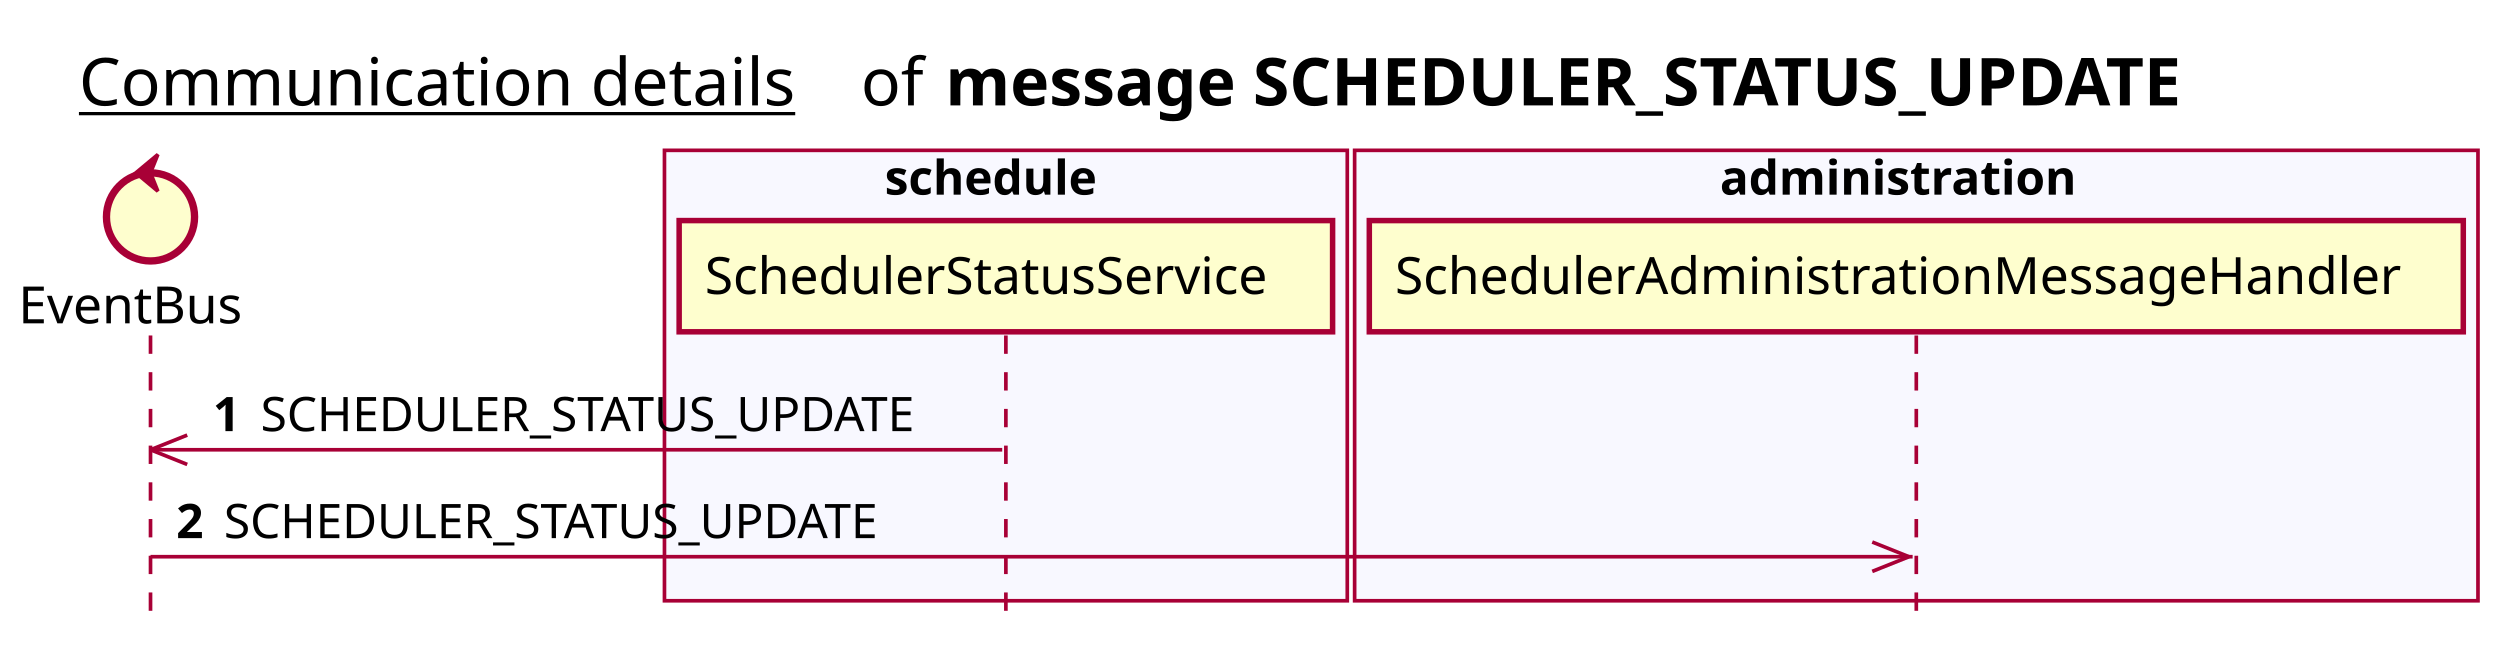
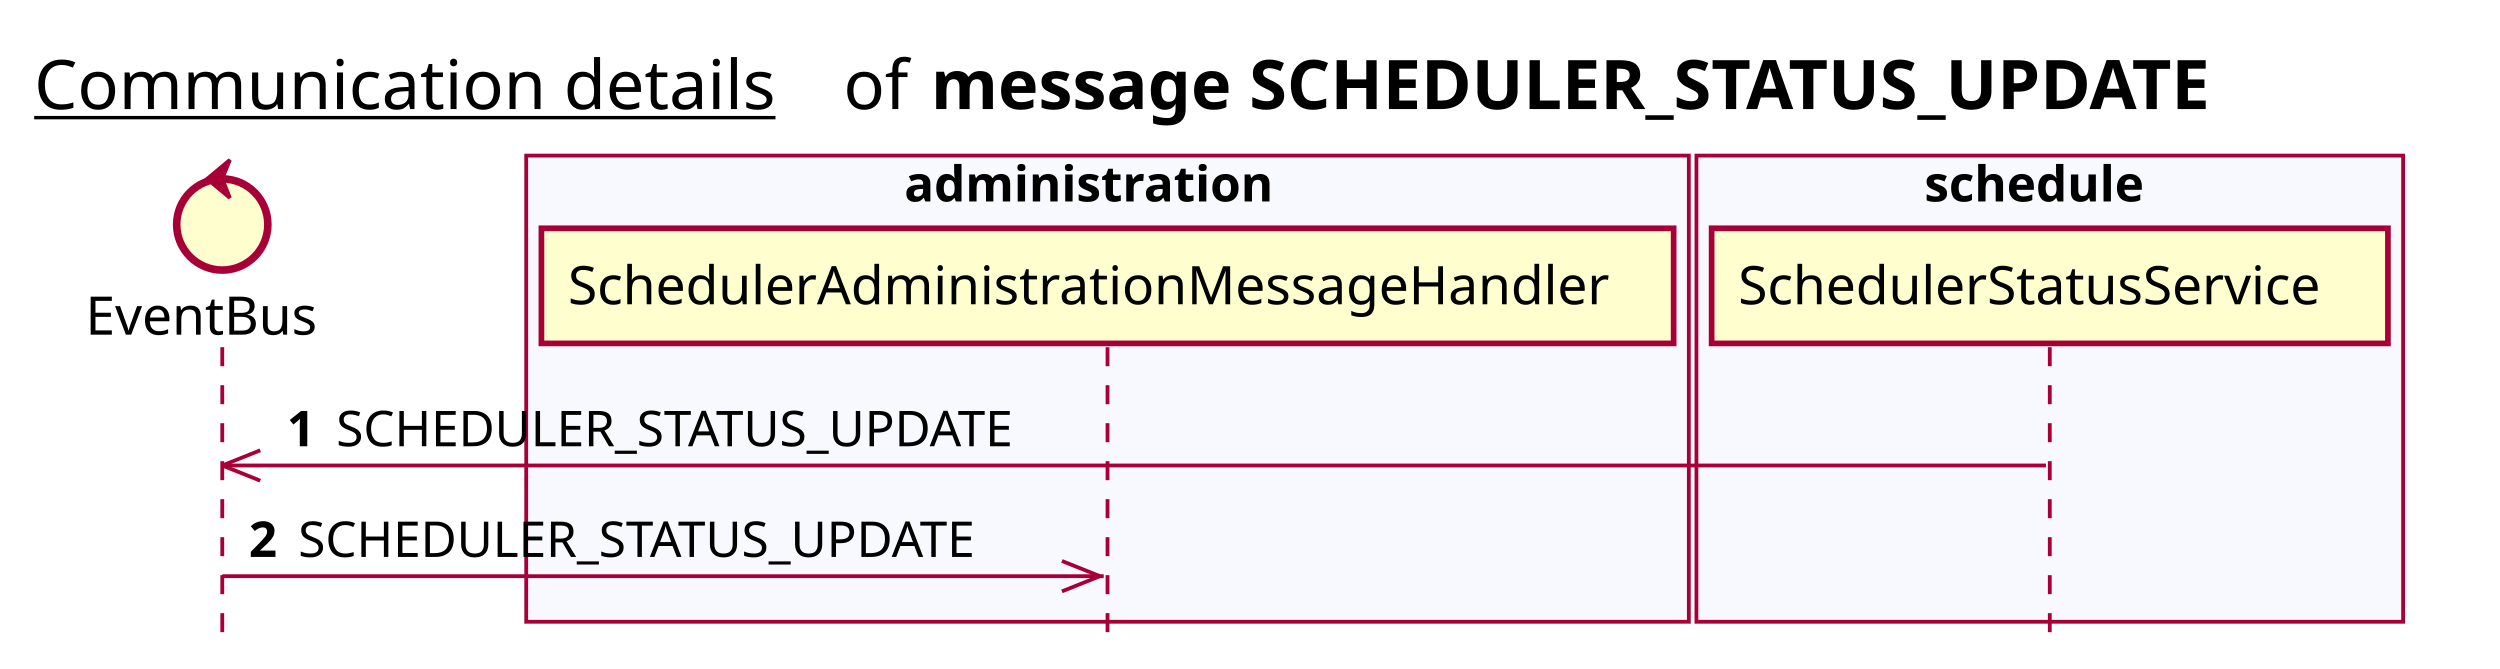
- <svg xmlns="http://www.w3.org/2000/svg" contentScriptType="application/ecmascript" contentStyleType="text/css" height="176px" preserveAspectRatio="none" style="width:681px;height:176px;background:#FFFFFF;" version="1.1" viewBox="0 0 681 176" width="681px" zoomAndPan="magnify">
+ <svg xmlns="http://www.w3.org/2000/svg" contentScriptType="application/ecmascript" contentStyleType="text/css" height="176px" preserveAspectRatio="none" style="width:658px;height:176px;background:#FFFFFF;" version="1.1" viewBox="0 0 658 176" width="658px" zoomAndPan="magnify">
  <defs />
  <g>
-     <text fill="#000000" font-family="sans-serif" font-size="18" lengthAdjust="spacing" text-decoration="underline" textLength="201" x="21.5" y="28.708">Communication details</text>
-     <text fill="#000000" font-family="sans-serif" font-size="18" lengthAdjust="spacing" textLength="17" x="234.5" y="28.708">of</text>
-     <text fill="#000000" font-family="sans-serif" font-size="18" font-weight="bold" lengthAdjust="spacing" textLength="397" x="257.5" y="28.708">message SCHEDULER_STATUS_UPDATE</text>
-     <rect fill="#F8F8FF" height="122.695" style="stroke:#A80036;stroke-width:1.0;" width="186" x="181" y="40.953" />
-     <text fill="#000000" font-family="sans-serif" font-size="13" font-weight="bold" lengthAdjust="spacing" textLength="66" x="241" y="53.02">schedule</text>
-     <rect fill="#F8F8FF" height="122.695" style="stroke:#A80036;stroke-width:1.0;" width="306" x="369" y="40.953" />
-     <text fill="#000000" font-family="sans-serif" font-size="13" font-weight="bold" lengthAdjust="spacing" textLength="107" x="468.5" y="53.02">administration</text>
-     <line style="stroke:#A80036;stroke-width:1.0;stroke-dasharray:5.0,5.0;" x1="41" x2="41" y1="91.383" y2="169.648" />
-     <line style="stroke:#A80036;stroke-width:1.0;stroke-dasharray:5.0,5.0;" x1="274" x2="274" y1="91.383" y2="169.648" />
-     <line style="stroke:#A80036;stroke-width:1.0;stroke-dasharray:5.0,5.0;" x1="522" x2="522" y1="91.383" y2="169.648" />
-     <text fill="#000000" font-family="sans-serif" font-size="14" lengthAdjust="spacing" textLength="66" x="5" y="88.081">EventBus</text>
-     <ellipse cx="41" cy="59.086" fill="#FEFECE" rx="12" ry="12" style="stroke:#A80036;stroke-width:2.0;" />
-     <polygon fill="#A80036" points="37,47.086,43,42.086,41,47.086,43,52.086,37,47.086" style="stroke:#A80036;stroke-width:1.0;" />
-     <rect fill="#FEFECE" height="30.297" style="stroke:#A80036;stroke-width:1.5;" width="178" x="185" y="60.086" />
-     <text fill="#000000" font-family="sans-serif" font-size="14" lengthAdjust="spacing" textLength="164" x="192" y="80.081">SchedulerStatusService</text>
-     <rect fill="#FEFECE" height="30.297" style="stroke:#A80036;stroke-width:1.5;" width="298" x="373" y="60.086" />
-     <text fill="#000000" font-family="sans-serif" font-size="14" lengthAdjust="spacing" textLength="284" x="380" y="80.081">SchedulerAdministrationMessageHandler</text>
-     <line style="stroke:#A80036;stroke-width:1.0;" x1="41" x2="51" y1="122.516" y2="118.516" />
-     <line style="stroke:#A80036;stroke-width:1.0;" x1="41" x2="51" y1="122.516" y2="126.516" />
-     <line style="stroke:#A80036;stroke-width:1.0;" x1="41" x2="273" y1="122.516" y2="122.516" />
-     <text fill="#000000" font-family="sans-serif" font-size="13" font-weight="bold" lengthAdjust="spacing" textLength="9" x="58" y="117.45">1</text>
-     <text fill="#000000" font-family="sans-serif" font-size="13" lengthAdjust="spacing" textLength="196" x="71" y="117.45">SCHEDULER_STATUS_UPDATE</text>
-     <line style="stroke:#A80036;stroke-width:1.0;" x1="520" x2="510" y1="151.648" y2="147.648" />
-     <line style="stroke:#A80036;stroke-width:1.0;" x1="520" x2="510" y1="151.648" y2="155.648" />
-     <line style="stroke:#A80036;stroke-width:1.0;" x1="41" x2="521" y1="151.648" y2="151.648" />
-     <text fill="#000000" font-family="sans-serif" font-size="13" font-weight="bold" lengthAdjust="spacing" textLength="9" x="48" y="146.583">2</text>
-     <text fill="#000000" font-family="sans-serif" font-size="13" lengthAdjust="spacing" textLength="196" x="61" y="146.583">SCHEDULER_STATUS_UPDATE</text>
+     <text fill="#000000" font-family="sans-serif" font-size="18" lengthAdjust="spacing" text-decoration="underline" textLength="201" x="9" y="28.708">Communication details</text>
+     <text fill="#000000" font-family="sans-serif" font-size="18" lengthAdjust="spacing" textLength="17" x="222" y="28.708">of</text>
+     <text fill="#000000" font-family="sans-serif" font-size="18" font-weight="bold" lengthAdjust="spacing" textLength="397" x="245" y="28.708">message SCHEDULER_STATUS_UPDATE</text>
+     <rect fill="#F8F8FF" height="122.695" style="stroke:#A80036;stroke-width:1.0;" width="306" x="138.5" y="40.953" />
+     <text fill="#000000" font-family="sans-serif" font-size="13" font-weight="bold" lengthAdjust="spacing" textLength="107" x="238" y="53.02">administration</text>
+     <rect fill="#F8F8FF" height="122.695" style="stroke:#A80036;stroke-width:1.0;" width="186" x="446.5" y="40.953" />
+     <text fill="#000000" font-family="sans-serif" font-size="13" font-weight="bold" lengthAdjust="spacing" textLength="66" x="506.5" y="53.02">schedule</text>
+     <line style="stroke:#A80036;stroke-width:1.0;stroke-dasharray:5.0,5.0;" x1="58.5" x2="58.5" y1="91.383" y2="169.648" />
+     <line style="stroke:#A80036;stroke-width:1.0;stroke-dasharray:5.0,5.0;" x1="291.5" x2="291.5" y1="91.383" y2="169.648" />
+     <line style="stroke:#A80036;stroke-width:1.0;stroke-dasharray:5.0,5.0;" x1="539.5" x2="539.5" y1="91.383" y2="169.648" />
+     <text fill="#000000" font-family="sans-serif" font-size="14" lengthAdjust="spacing" textLength="66" x="22.5" y="88.081">EventBus</text>
+     <ellipse cx="58.5" cy="59.086" fill="#FEFECE" rx="12" ry="12" style="stroke:#A80036;stroke-width:2.0;" />
+     <polygon fill="#A80036" points="54.5,47.086,60.5,42.086,58.5,47.086,60.5,52.086,54.5,47.086" style="stroke:#A80036;stroke-width:1.0;" />
+     <rect fill="#FEFECE" height="30.297" style="stroke:#A80036;stroke-width:1.5;" width="298" x="142.5" y="60.086" />
+     <text fill="#000000" font-family="sans-serif" font-size="14" lengthAdjust="spacing" textLength="284" x="149.5" y="80.081">SchedulerAdministrationMessageHandler</text>
+     <rect fill="#FEFECE" height="30.297" style="stroke:#A80036;stroke-width:1.5;" width="178" x="450.5" y="60.086" />
+     <text fill="#000000" font-family="sans-serif" font-size="14" lengthAdjust="spacing" textLength="164" x="457.5" y="80.081">SchedulerStatusService</text>
+     <line style="stroke:#A80036;stroke-width:1.0;" x1="58.5" x2="68.5" y1="122.516" y2="118.516" />
+     <line style="stroke:#A80036;stroke-width:1.0;" x1="58.5" x2="68.5" y1="122.516" y2="126.516" />
+     <line style="stroke:#A80036;stroke-width:1.0;" x1="58.5" x2="538.5" y1="122.516" y2="122.516" />
+     <text fill="#000000" font-family="sans-serif" font-size="13" font-weight="bold" lengthAdjust="spacing" textLength="9" x="75.5" y="117.45">1</text>
+     <text fill="#000000" font-family="sans-serif" font-size="13" lengthAdjust="spacing" textLength="196" x="88.5" y="117.45">SCHEDULER_STATUS_UPDATE</text>
+     <line style="stroke:#A80036;stroke-width:1.0;" x1="289.5" x2="279.5" y1="151.648" y2="147.648" />
+     <line style="stroke:#A80036;stroke-width:1.0;" x1="289.5" x2="279.5" y1="151.648" y2="155.648" />
+     <line style="stroke:#A80036;stroke-width:1.0;" x1="58.5" x2="290.5" y1="151.648" y2="151.648" />
+     <text fill="#000000" font-family="sans-serif" font-size="13" font-weight="bold" lengthAdjust="spacing" textLength="9" x="65.5" y="146.583">2</text>
+     <text fill="#000000" font-family="sans-serif" font-size="13" lengthAdjust="spacing" textLength="196" x="78.5" y="146.583">SCHEDULER_STATUS_UPDATE</text>
  </g>
</svg>
